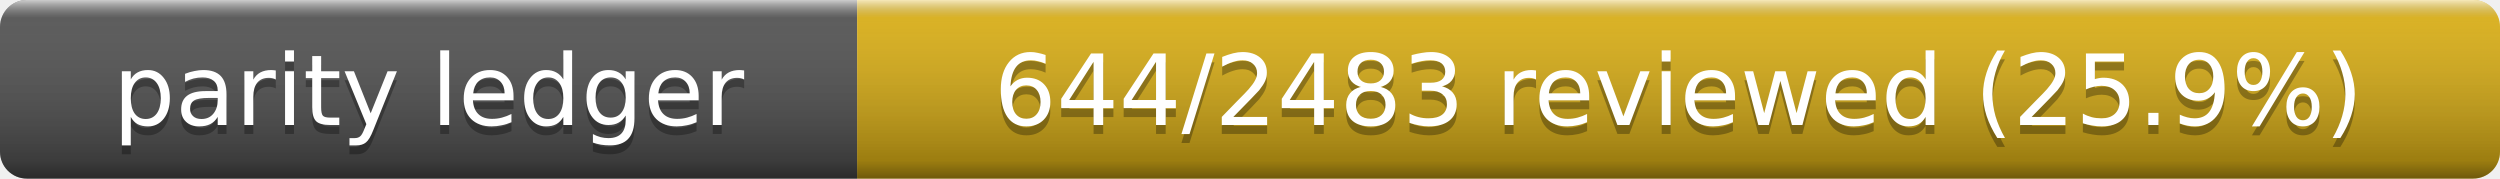
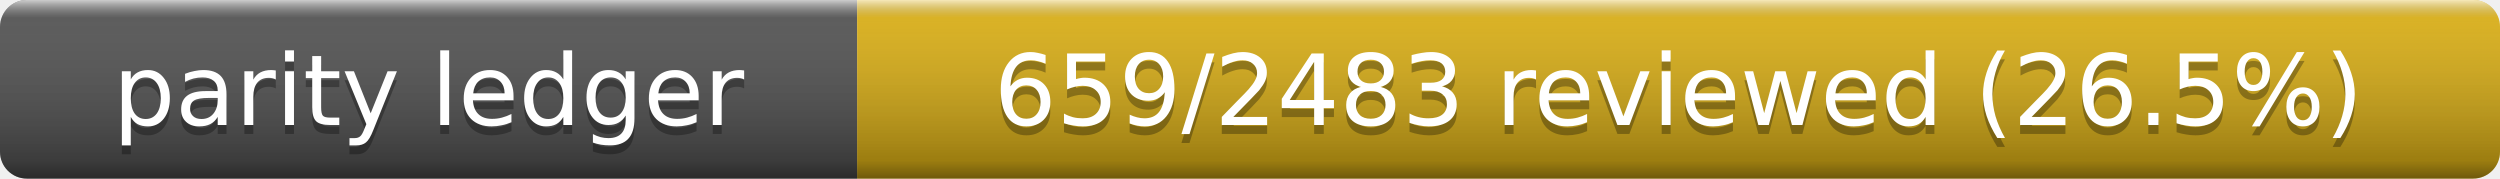
- <svg xmlns="http://www.w3.org/2000/svg" width="280" height="20" role="img" aria-label="Parity Ledger: 644/2483 reviewed (25.9%)">
+ <svg xmlns="http://www.w3.org/2000/svg" width="280" height="20" role="img" aria-label="Parity Ledger: 659/2483 reviewed (26.5%)">
  <linearGradient id="s" x2="0" y2="100%">
    <stop offset="0" stop-color="#fff" stop-opacity=".7" />
    <stop offset=".1" stop-color="#aaa" stop-opacity=".1" />
    <stop offset=".9" stop-opacity=".3" />
    <stop offset="1" stop-opacity=".5" />
  </linearGradient>
  <clipPath id="r">
    <rect width="280" height="20" rx="3" />
  </clipPath>
  <g clip-path="url(#r)">
    <rect width="96" height="20" fill="#555" />
    <rect x="96" width="184" height="20" fill="#dfb317" />
    <rect width="280" height="20" fill="url(#s)" />
  </g>
  <g fill="#fff" text-anchor="middle" font-family="Verdana,Geneva,DejaVu Sans,sans-serif" font-size="11">
    <text x="48" y="15" fill="#010101" fill-opacity=".3">parity ledger</text>
    <text x="48" y="14">parity ledger</text>
-     <text x="188" y="15" fill="#010101" fill-opacity=".3">644/2483 reviewed (25.9%)</text>
-     <text x="188" y="14">644/2483 reviewed (25.9%)</text>
+     <text x="188" y="15" fill="#010101" fill-opacity=".3">659/2483 reviewed (26.5%)</text>
+     <text x="188" y="14">659/2483 reviewed (26.5%)</text>
  </g>
</svg>
